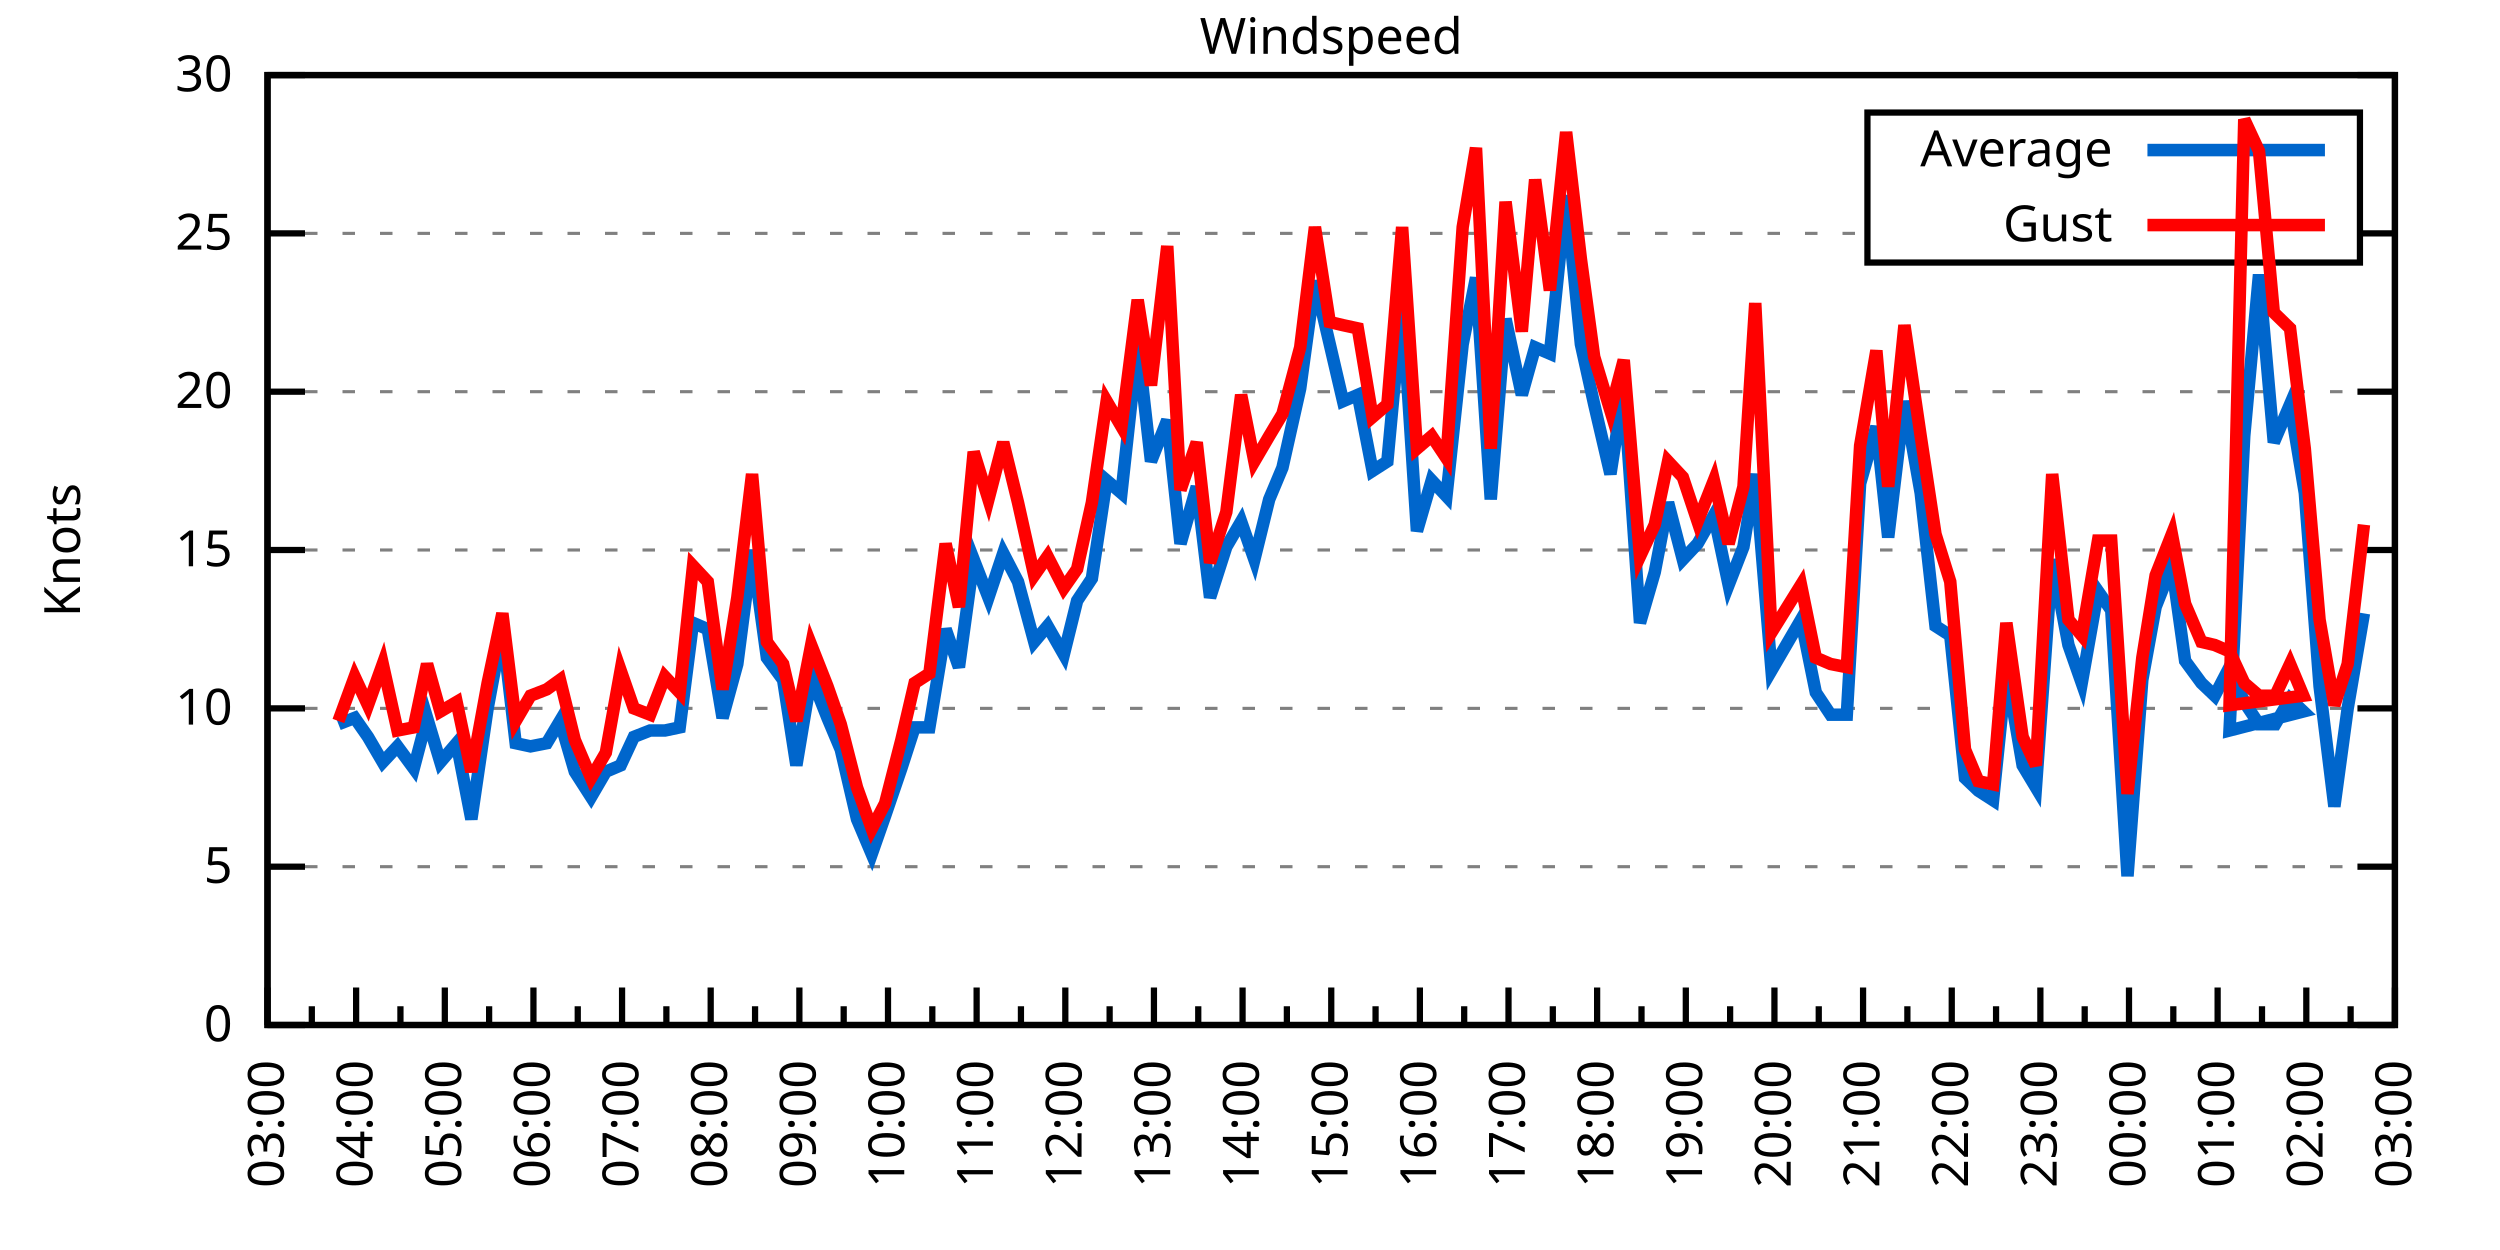
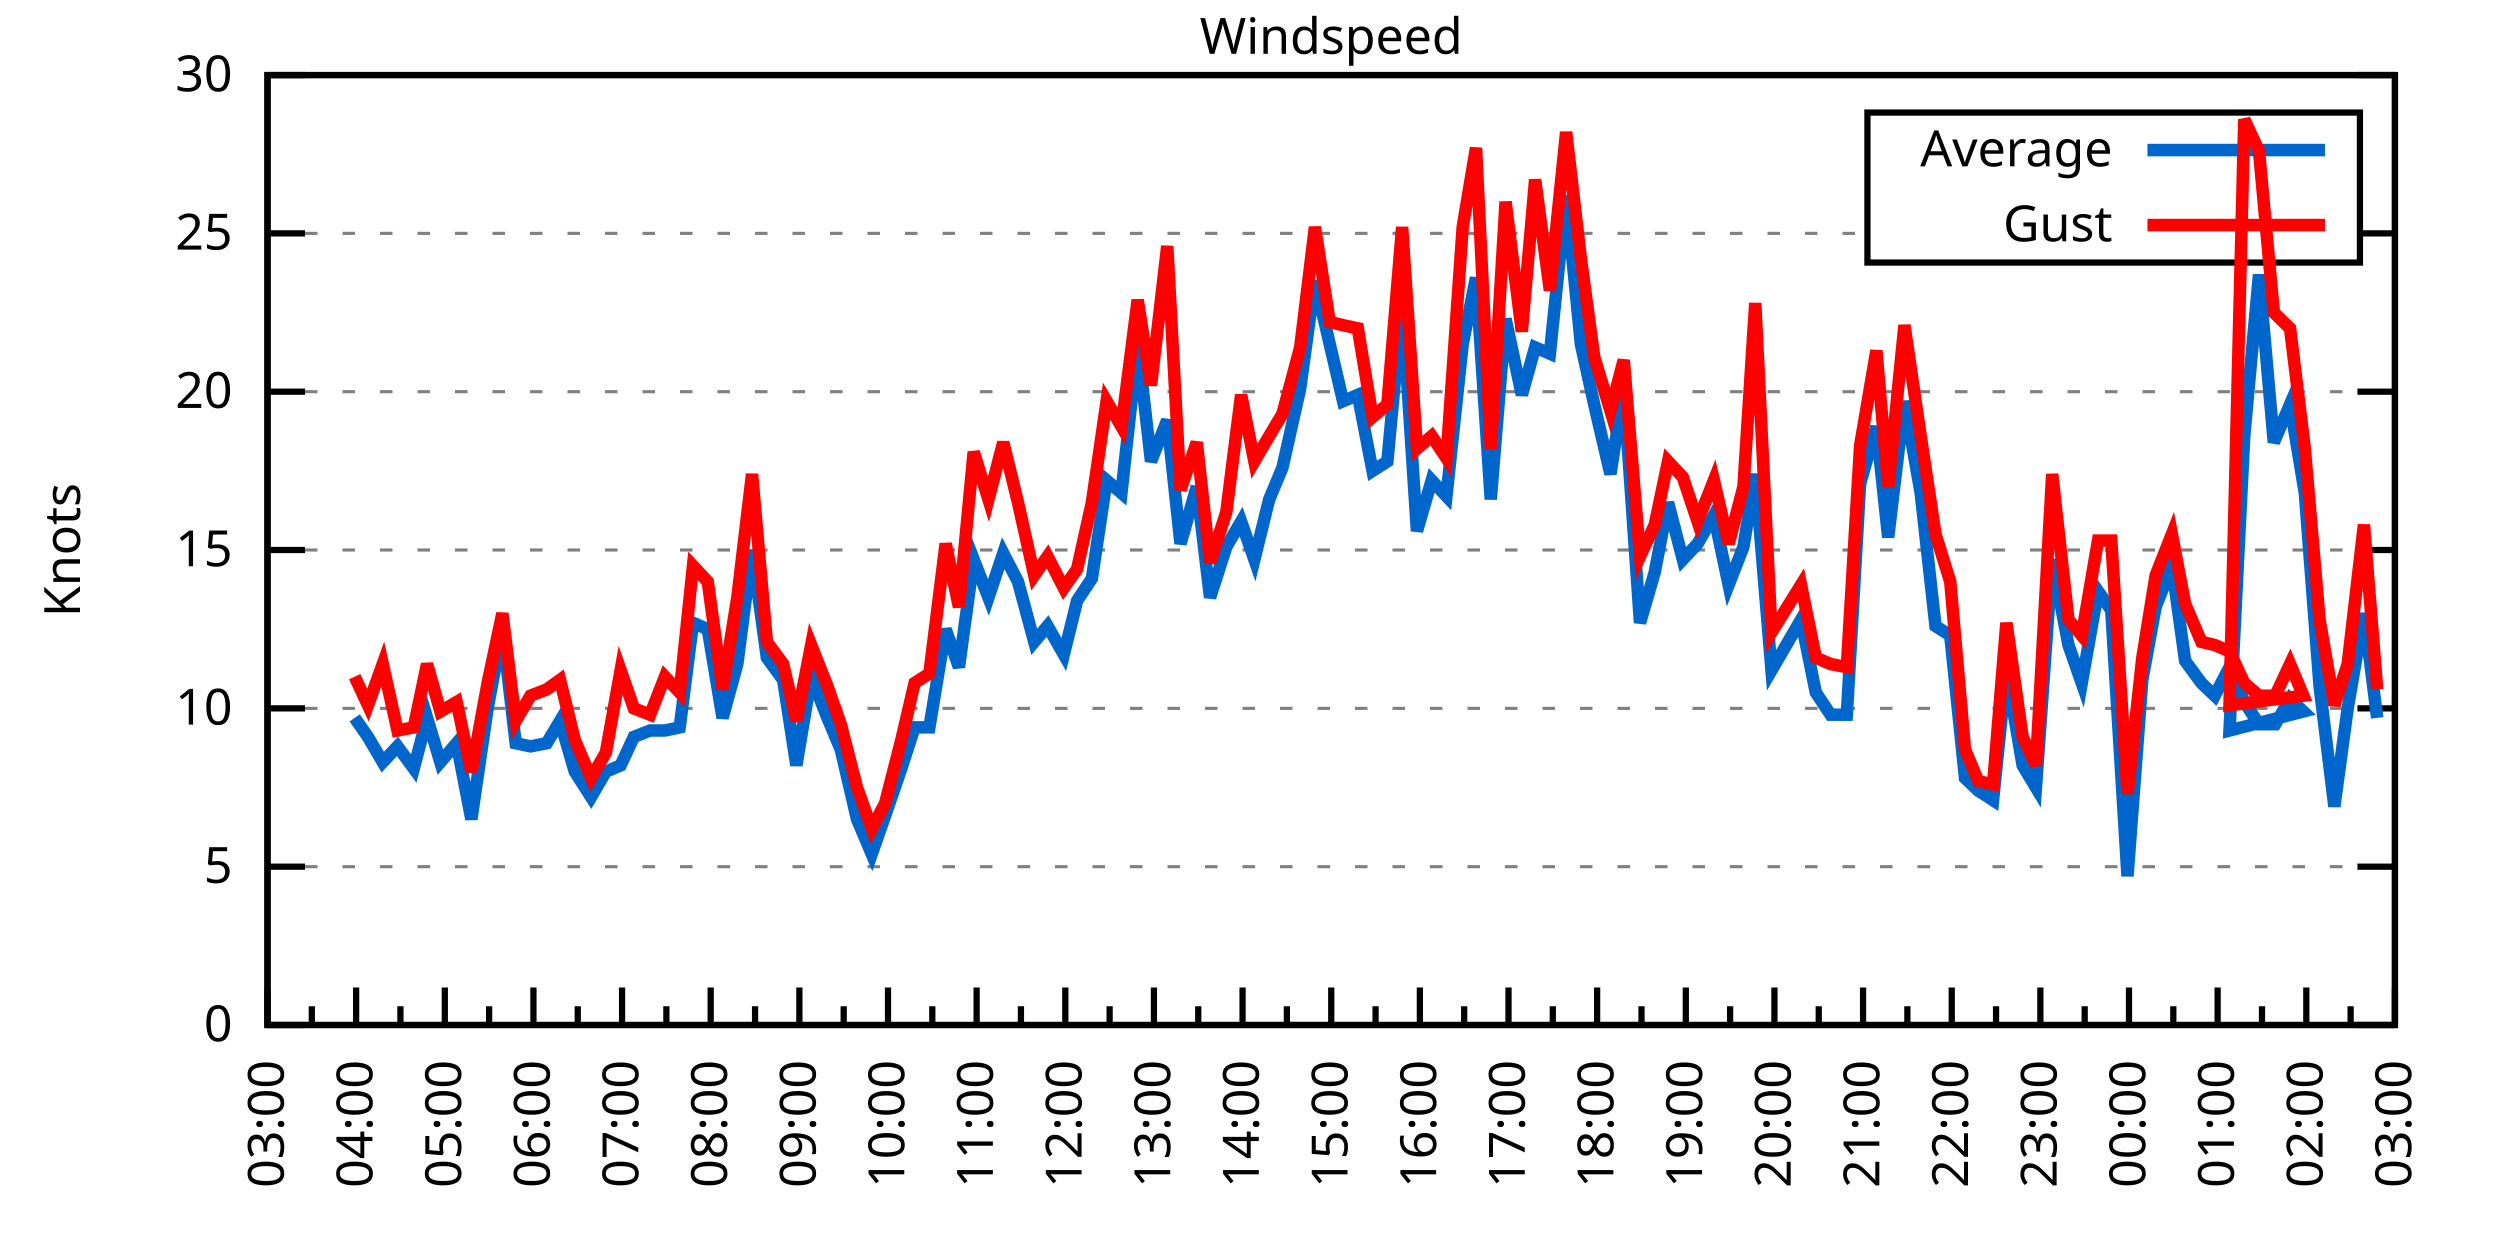
<svg xmlns="http://www.w3.org/2000/svg" xmlns:xlink="http://www.w3.org/1999/xlink" width="400" height="200" viewBox="0 0 400 200">
  <g id="gnuplot_canvas">
    <rect x="0" y="0" width="400" height="200" fill="none" />
    <defs>
      <circle id="gpDot" r="0.5" stroke-width="0.5" stroke="currentColor" />
      <path id="gpPt0" stroke-width="0.333" stroke="currentColor" d="M-1,0 h2 M0,-1 v2" />
      <path id="gpPt1" stroke-width="0.333" stroke="currentColor" d="M-1,-1 L1,1 M1,-1 L-1,1" />
      <path id="gpPt2" stroke-width="0.333" stroke="currentColor" d="M-1,0 L1,0 M0,-1 L0,1 M-1,-1 L1,1 M-1,1 L1,-1" />
      <rect id="gpPt3" stroke-width="0.333" stroke="currentColor" x="-1" y="-1" width="2" height="2" />
      <rect id="gpPt4" stroke-width="0.333" stroke="currentColor" fill="currentColor" x="-1" y="-1" width="2" height="2" />
      <circle id="gpPt5" stroke-width="0.333" stroke="currentColor" cx="0" cy="0" r="1" />
      <use xlink:href="#gpPt5" id="gpPt6" fill="currentColor" stroke="none" />
      <path id="gpPt7" stroke-width="0.333" stroke="currentColor" d="M0,-1.33 L-1.33,0.67 L1.33,0.67 z" />
      <use xlink:href="#gpPt7" id="gpPt8" fill="currentColor" stroke="none" />
      <use xlink:href="#gpPt7" id="gpPt9" stroke="currentColor" transform="rotate(180)" />
      <use xlink:href="#gpPt9" id="gpPt10" fill="currentColor" stroke="none" />
      <use xlink:href="#gpPt3" id="gpPt11" stroke="currentColor" transform="rotate(45)" />
      <use xlink:href="#gpPt11" id="gpPt12" fill="currentColor" stroke="none" />
      <path id="gpPt13" stroke-width="0.333" stroke="currentColor" d="M0,1.330 L1.265,0.411 L0.782,-1.067 L-0.782,-1.076 L-1.265,0.411 z" />
      <use xlink:href="#gpPt13" id="gpPt14" fill="currentColor" stroke="none" />
      <filter id="textbox" filterUnits="objectBoundingBox" x="0" y="0" height="1" width="1">
        <feFlood flood-color="white" flood-opacity="1" result="bgnd" />
        <feComposite in="SourceGraphic" in2="bgnd" operator="atop" />
      </filter>
      <filter id="greybox" filterUnits="objectBoundingBox" x="0" y="0" height="1" width="1">
        <feFlood flood-color="lightgrey" flood-opacity="1" result="grey" />
        <feComposite in="SourceGraphic" in2="grey" operator="atop" />
      </filter>
    </defs>
    <g fill="none" color="white" stroke="currentColor" stroke-width="1.00" stroke-linecap="butt" stroke-linejoin="miter">
</g>
    <g fill="none" color="black" stroke="currentColor" stroke-width="1.00" stroke-linecap="butt" stroke-linejoin="miter">
      <g stroke="none" shape-rendering="crispEdges">
        <polygon fill="rgb(255, 255, 255)" points="42.80,164.00 383.18,164.00 383.18,12.02 42.80,12.02 " />
      </g>
    </g>
    <g fill="none" color="black" stroke="currentColor" stroke-width="1.00" stroke-linecap="butt" stroke-linejoin="miter">
</g>
    <g fill="none" color="black" stroke="black" stroke-width="0.50" stroke-linecap="butt" stroke-linejoin="miter">
</g>
    <g fill="none" color="gray" stroke="currentColor" stroke-width="0.50" stroke-linecap="butt" stroke-linejoin="miter">
      <path stroke="gray" stroke-dasharray="2,4" class="gridline" d="M42.80,164.00 L383.19,164.00  " />
    </g>
    <g fill="none" color="gray" stroke="gray" stroke-width="1.00" stroke-linecap="butt" stroke-linejoin="miter">
</g>
    <g fill="none" color="black" stroke="currentColor" stroke-width="1.00" stroke-linecap="butt" stroke-linejoin="miter">
      <path stroke="black" d="M42.80,164.00 L48.80,164.00 M383.19,164.00 L377.19,164.00  " />
      <g transform="translate(37.20,166.60)" stroke="none" fill="black" font-family="Sans" font-size="8.00" text-anchor="end">
        <text>
          <tspan font-family="Sans"> 0</tspan>
        </text>
      </g>
    </g>
    <g fill="none" color="black" stroke="currentColor" stroke-width="1.00" stroke-linecap="butt" stroke-linejoin="miter">
</g>
    <g fill="none" color="black" stroke="black" stroke-width="0.50" stroke-linecap="butt" stroke-linejoin="miter">
</g>
    <g fill="none" color="gray" stroke="currentColor" stroke-width="0.50" stroke-linecap="butt" stroke-linejoin="miter">
      <path stroke="gray" stroke-dasharray="2,4" class="gridline" d="M42.80,138.67 L383.19,138.67  " />
    </g>
    <g fill="none" color="gray" stroke="gray" stroke-width="1.00" stroke-linecap="butt" stroke-linejoin="miter">
</g>
    <g fill="none" color="black" stroke="currentColor" stroke-width="1.00" stroke-linecap="butt" stroke-linejoin="miter">
      <path stroke="black" d="M42.80,138.67 L48.80,138.67 M383.19,138.67 L377.19,138.67  " />
      <g transform="translate(37.20,141.27)" stroke="none" fill="black" font-family="Sans" font-size="8.00" text-anchor="end">
        <text>
          <tspan font-family="Sans"> 5</tspan>
        </text>
      </g>
    </g>
    <g fill="none" color="black" stroke="currentColor" stroke-width="1.00" stroke-linecap="butt" stroke-linejoin="miter">
</g>
    <g fill="none" color="black" stroke="black" stroke-width="0.50" stroke-linecap="butt" stroke-linejoin="miter">
</g>
    <g fill="none" color="gray" stroke="currentColor" stroke-width="0.50" stroke-linecap="butt" stroke-linejoin="miter">
      <path stroke="gray" stroke-dasharray="2,4" class="gridline" d="M42.80,113.34 L383.19,113.34  " />
    </g>
    <g fill="none" color="gray" stroke="gray" stroke-width="1.00" stroke-linecap="butt" stroke-linejoin="miter">
</g>
    <g fill="none" color="black" stroke="currentColor" stroke-width="1.00" stroke-linecap="butt" stroke-linejoin="miter">
      <path stroke="black" d="M42.80,113.34 L48.80,113.34 M383.19,113.34 L377.19,113.34  " />
      <g transform="translate(37.20,115.94)" stroke="none" fill="black" font-family="Sans" font-size="8.00" text-anchor="end">
        <text>
          <tspan font-family="Sans"> 10</tspan>
        </text>
      </g>
    </g>
    <g fill="none" color="black" stroke="currentColor" stroke-width="1.00" stroke-linecap="butt" stroke-linejoin="miter">
</g>
    <g fill="none" color="black" stroke="black" stroke-width="0.50" stroke-linecap="butt" stroke-linejoin="miter">
</g>
    <g fill="none" color="gray" stroke="currentColor" stroke-width="0.50" stroke-linecap="butt" stroke-linejoin="miter">
      <path stroke="gray" stroke-dasharray="2,4" class="gridline" d="M42.80,88.00 L383.19,88.00  " />
    </g>
    <g fill="none" color="gray" stroke="gray" stroke-width="1.00" stroke-linecap="butt" stroke-linejoin="miter">
</g>
    <g fill="none" color="black" stroke="currentColor" stroke-width="1.00" stroke-linecap="butt" stroke-linejoin="miter">
      <path stroke="black" d="M42.80,88.00 L48.80,88.00 M383.19,88.00 L377.19,88.00  " />
      <g transform="translate(37.20,90.60)" stroke="none" fill="black" font-family="Sans" font-size="8.00" text-anchor="end">
        <text>
          <tspan font-family="Sans"> 15</tspan>
        </text>
      </g>
    </g>
    <g fill="none" color="black" stroke="currentColor" stroke-width="1.00" stroke-linecap="butt" stroke-linejoin="miter">
</g>
    <g fill="none" color="black" stroke="black" stroke-width="0.50" stroke-linecap="butt" stroke-linejoin="miter">
</g>
    <g fill="none" color="gray" stroke="currentColor" stroke-width="0.50" stroke-linecap="butt" stroke-linejoin="miter">
      <path stroke="gray" stroke-dasharray="2,4" class="gridline" d="M42.80,62.67 L383.19,62.67  " />
    </g>
    <g fill="none" color="gray" stroke="gray" stroke-width="1.00" stroke-linecap="butt" stroke-linejoin="miter">
</g>
    <g fill="none" color="black" stroke="currentColor" stroke-width="1.00" stroke-linecap="butt" stroke-linejoin="miter">
      <path stroke="black" d="M42.80,62.67 L48.80,62.67 M383.19,62.67 L377.19,62.67  " />
      <g transform="translate(37.20,65.27)" stroke="none" fill="black" font-family="Sans" font-size="8.00" text-anchor="end">
        <text>
          <tspan font-family="Sans"> 20</tspan>
        </text>
      </g>
    </g>
    <g fill="none" color="black" stroke="currentColor" stroke-width="1.00" stroke-linecap="butt" stroke-linejoin="miter">
</g>
    <g fill="none" color="black" stroke="black" stroke-width="0.50" stroke-linecap="butt" stroke-linejoin="miter">
</g>
    <g fill="none" color="gray" stroke="currentColor" stroke-width="0.50" stroke-linecap="butt" stroke-linejoin="miter">
      <path stroke="gray" stroke-dasharray="2,4" class="gridline" d="M42.80,37.34 L298.79,37.34 M377.59,37.34 L383.19,37.34  " />
    </g>
    <g fill="none" color="gray" stroke="gray" stroke-width="1.00" stroke-linecap="butt" stroke-linejoin="miter">
</g>
    <g fill="none" color="black" stroke="currentColor" stroke-width="1.00" stroke-linecap="butt" stroke-linejoin="miter">
      <path stroke="black" d="M42.80,37.34 L48.80,37.34 M383.19,37.34 L377.19,37.34  " />
      <g transform="translate(37.20,39.94)" stroke="none" fill="black" font-family="Sans" font-size="8.00" text-anchor="end">
        <text>
          <tspan font-family="Sans"> 25</tspan>
        </text>
      </g>
    </g>
    <g fill="none" color="black" stroke="currentColor" stroke-width="1.00" stroke-linecap="butt" stroke-linejoin="miter">
</g>
    <g fill="none" color="black" stroke="black" stroke-width="0.50" stroke-linecap="butt" stroke-linejoin="miter">
</g>
    <g fill="none" color="gray" stroke="currentColor" stroke-width="0.50" stroke-linecap="butt" stroke-linejoin="miter">
      <path stroke="gray" stroke-dasharray="2,4" class="gridline" d="M42.80,12.01 L383.19,12.01  " />
    </g>
    <g fill="none" color="gray" stroke="gray" stroke-width="1.00" stroke-linecap="butt" stroke-linejoin="miter">
</g>
    <g fill="none" color="black" stroke="currentColor" stroke-width="1.00" stroke-linecap="butt" stroke-linejoin="miter">
      <path stroke="black" d="M42.80,12.01 L48.80,12.01 M383.19,12.01 L377.19,12.01  " />
      <g transform="translate(37.20,14.61)" stroke="none" fill="black" font-family="Sans" font-size="8.00" text-anchor="end">
        <text>
          <tspan font-family="Sans"> 30</tspan>
        </text>
      </g>
    </g>
    <g fill="none" color="black" stroke="currentColor" stroke-width="1.00" stroke-linecap="butt" stroke-linejoin="miter">
      <path stroke="black" d="M42.80,164.00 L42.80,158.00  " />
      <g transform="translate(45.40,169.60) rotate(270)" stroke="none" fill="black" font-family="Sans" font-size="8.00" text-anchor="end">
        <text>
          <tspan font-family="Sans">03:00</tspan>
        </text>
      </g>
    </g>
    <g fill="none" color="black" stroke="currentColor" stroke-width="1.00" stroke-linecap="butt" stroke-linejoin="miter">
      <path stroke="black" d="M49.89,164.00 L49.89,161.00 M56.98,164.00 L56.98,158.00  " />
      <g transform="translate(59.58,169.60) rotate(270)" stroke="none" fill="black" font-family="Sans" font-size="8.00" text-anchor="end">
        <text>
          <tspan font-family="Sans">04:00</tspan>
        </text>
      </g>
    </g>
    <g fill="none" color="black" stroke="currentColor" stroke-width="1.00" stroke-linecap="butt" stroke-linejoin="miter">
      <path stroke="black" d="M64.07,164.00 L64.07,161.00 M71.17,164.00 L71.17,158.00  " />
      <g transform="translate(73.77,169.60) rotate(270)" stroke="none" fill="black" font-family="Sans" font-size="8.00" text-anchor="end">
        <text>
          <tspan font-family="Sans">05:00</tspan>
        </text>
      </g>
    </g>
    <g fill="none" color="black" stroke="currentColor" stroke-width="1.00" stroke-linecap="butt" stroke-linejoin="miter">
      <path stroke="black" d="M78.26,164.00 L78.26,161.00 M85.35,164.00 L85.35,158.00  " />
      <g transform="translate(87.95,169.60) rotate(270)" stroke="none" fill="black" font-family="Sans" font-size="8.00" text-anchor="end">
        <text>
          <tspan font-family="Sans">06:00</tspan>
        </text>
      </g>
    </g>
    <g fill="none" color="black" stroke="currentColor" stroke-width="1.00" stroke-linecap="butt" stroke-linejoin="miter">
      <path stroke="black" d="M92.44,164.00 L92.44,161.00 M99.53,164.00 L99.53,158.00  " />
      <g transform="translate(102.13,169.60) rotate(270)" stroke="none" fill="black" font-family="Sans" font-size="8.00" text-anchor="end">
        <text>
          <tspan font-family="Sans">07:00</tspan>
        </text>
      </g>
    </g>
    <g fill="none" color="black" stroke="currentColor" stroke-width="1.00" stroke-linecap="butt" stroke-linejoin="miter">
      <path stroke="black" d="M106.62,164.00 L106.62,161.00 M113.71,164.00 L113.71,158.00  " />
      <g transform="translate(116.31,169.60) rotate(270)" stroke="none" fill="black" font-family="Sans" font-size="8.00" text-anchor="end">
        <text>
          <tspan font-family="Sans">08:00</tspan>
        </text>
      </g>
    </g>
    <g fill="none" color="black" stroke="currentColor" stroke-width="1.00" stroke-linecap="butt" stroke-linejoin="miter">
      <path stroke="black" d="M120.81,164.00 L120.81,161.00 M127.90,164.00 L127.90,158.00  " />
      <g transform="translate(130.50,169.60) rotate(270)" stroke="none" fill="black" font-family="Sans" font-size="8.00" text-anchor="end">
        <text>
          <tspan font-family="Sans">09:00</tspan>
        </text>
      </g>
    </g>
    <g fill="none" color="black" stroke="currentColor" stroke-width="1.00" stroke-linecap="butt" stroke-linejoin="miter">
      <path stroke="black" d="M134.99,164.00 L134.99,161.00 M142.08,164.00 L142.08,158.00  " />
      <g transform="translate(144.68,169.60) rotate(270)" stroke="none" fill="black" font-family="Sans" font-size="8.00" text-anchor="end">
        <text>
          <tspan font-family="Sans">10:00</tspan>
        </text>
      </g>
    </g>
    <g fill="none" color="black" stroke="currentColor" stroke-width="1.00" stroke-linecap="butt" stroke-linejoin="miter">
      <path stroke="black" d="M149.17,164.00 L149.17,161.00 M156.26,164.00 L156.26,158.00  " />
      <g transform="translate(158.86,169.60) rotate(270)" stroke="none" fill="black" font-family="Sans" font-size="8.00" text-anchor="end">
        <text>
          <tspan font-family="Sans">11:00</tspan>
        </text>
      </g>
    </g>
    <g fill="none" color="black" stroke="currentColor" stroke-width="1.00" stroke-linecap="butt" stroke-linejoin="miter">
      <path stroke="black" d="M163.35,164.00 L163.35,161.00 M170.45,164.00 L170.45,158.00  " />
      <g transform="translate(173.05,169.60) rotate(270)" stroke="none" fill="black" font-family="Sans" font-size="8.00" text-anchor="end">
        <text>
          <tspan font-family="Sans">12:00</tspan>
        </text>
      </g>
    </g>
    <g fill="none" color="black" stroke="currentColor" stroke-width="1.00" stroke-linecap="butt" stroke-linejoin="miter">
      <path stroke="black" d="M177.54,164.00 L177.54,161.00 M184.63,164.00 L184.63,158.00  " />
      <g transform="translate(187.23,169.60) rotate(270)" stroke="none" fill="black" font-family="Sans" font-size="8.00" text-anchor="end">
        <text>
          <tspan font-family="Sans">13:00</tspan>
        </text>
      </g>
    </g>
    <g fill="none" color="black" stroke="currentColor" stroke-width="1.00" stroke-linecap="butt" stroke-linejoin="miter">
      <path stroke="black" d="M191.72,164.00 L191.72,161.00 M198.81,164.00 L198.81,158.00  " />
      <g transform="translate(201.41,169.60) rotate(270)" stroke="none" fill="black" font-family="Sans" font-size="8.00" text-anchor="end">
        <text>
          <tspan font-family="Sans">14:00</tspan>
        </text>
      </g>
    </g>
    <g fill="none" color="black" stroke="currentColor" stroke-width="1.00" stroke-linecap="butt" stroke-linejoin="miter">
      <path stroke="black" d="M205.90,164.00 L205.90,161.00 M213.00,164.00 L213.00,158.00  " />
      <g transform="translate(215.60,169.60) rotate(270)" stroke="none" fill="black" font-family="Sans" font-size="8.00" text-anchor="end">
        <text>
          <tspan font-family="Sans">15:00</tspan>
        </text>
      </g>
    </g>
    <g fill="none" color="black" stroke="currentColor" stroke-width="1.00" stroke-linecap="butt" stroke-linejoin="miter">
      <path stroke="black" d="M220.09,164.00 L220.09,161.00 M227.18,164.00 L227.18,158.00  " />
      <g transform="translate(229.78,169.60) rotate(270)" stroke="none" fill="black" font-family="Sans" font-size="8.00" text-anchor="end">
        <text>
          <tspan font-family="Sans">16:00</tspan>
        </text>
      </g>
    </g>
    <g fill="none" color="black" stroke="currentColor" stroke-width="1.00" stroke-linecap="butt" stroke-linejoin="miter">
      <path stroke="black" d="M234.27,164.00 L234.27,161.00 M241.36,164.00 L241.36,158.00  " />
      <g transform="translate(243.96,169.60) rotate(270)" stroke="none" fill="black" font-family="Sans" font-size="8.00" text-anchor="end">
        <text>
          <tspan font-family="Sans">17:00</tspan>
        </text>
      </g>
    </g>
    <g fill="none" color="black" stroke="currentColor" stroke-width="1.00" stroke-linecap="butt" stroke-linejoin="miter">
      <path stroke="black" d="M248.45,164.00 L248.45,161.00 M255.54,164.00 L255.54,158.00  " />
      <g transform="translate(258.14,169.60) rotate(270)" stroke="none" fill="black" font-family="Sans" font-size="8.00" text-anchor="end">
        <text>
          <tspan font-family="Sans">18:00</tspan>
        </text>
      </g>
    </g>
    <g fill="none" color="black" stroke="currentColor" stroke-width="1.00" stroke-linecap="butt" stroke-linejoin="miter">
      <path stroke="black" d="M262.64,164.00 L262.64,161.00 M269.73,164.00 L269.73,158.00  " />
      <g transform="translate(272.33,169.60) rotate(270)" stroke="none" fill="black" font-family="Sans" font-size="8.00" text-anchor="end">
        <text>
          <tspan font-family="Sans">19:00</tspan>
        </text>
      </g>
    </g>
    <g fill="none" color="black" stroke="currentColor" stroke-width="1.00" stroke-linecap="butt" stroke-linejoin="miter">
      <path stroke="black" d="M276.82,164.00 L276.82,161.00 M283.91,164.00 L283.91,158.00  " />
      <g transform="translate(286.51,169.60) rotate(270)" stroke="none" fill="black" font-family="Sans" font-size="8.00" text-anchor="end">
        <text>
          <tspan font-family="Sans">20:00</tspan>
        </text>
      </g>
    </g>
    <g fill="none" color="black" stroke="currentColor" stroke-width="1.00" stroke-linecap="butt" stroke-linejoin="miter">
      <path stroke="black" d="M291.00,164.00 L291.00,161.00 M298.09,164.00 L298.09,158.00  " />
      <g transform="translate(300.69,169.60) rotate(270)" stroke="none" fill="black" font-family="Sans" font-size="8.00" text-anchor="end">
        <text>
          <tspan font-family="Sans">21:00</tspan>
        </text>
      </g>
    </g>
    <g fill="none" color="black" stroke="currentColor" stroke-width="1.00" stroke-linecap="butt" stroke-linejoin="miter">
      <path stroke="black" d="M305.18,164.00 L305.18,161.00 M312.28,164.00 L312.28,158.00  " />
      <g transform="translate(314.88,169.60) rotate(270)" stroke="none" fill="black" font-family="Sans" font-size="8.00" text-anchor="end">
        <text>
          <tspan font-family="Sans">22:00</tspan>
        </text>
      </g>
    </g>
    <g fill="none" color="black" stroke="currentColor" stroke-width="1.00" stroke-linecap="butt" stroke-linejoin="miter">
      <path stroke="black" d="M319.37,164.00 L319.37,161.00 M326.46,164.00 L326.46,158.00  " />
      <g transform="translate(329.06,169.60) rotate(270)" stroke="none" fill="black" font-family="Sans" font-size="8.00" text-anchor="end">
        <text>
          <tspan font-family="Sans">23:00</tspan>
        </text>
      </g>
    </g>
    <g fill="none" color="black" stroke="currentColor" stroke-width="1.00" stroke-linecap="butt" stroke-linejoin="miter">
      <path stroke="black" d="M333.55,164.00 L333.55,161.00 M340.64,164.00 L340.64,158.00  " />
      <g transform="translate(343.24,169.60) rotate(270)" stroke="none" fill="black" font-family="Sans" font-size="8.00" text-anchor="end">
        <text>
          <tspan font-family="Sans">00:00</tspan>
        </text>
      </g>
    </g>
    <g fill="none" color="black" stroke="currentColor" stroke-width="1.00" stroke-linecap="butt" stroke-linejoin="miter">
      <path stroke="black" d="M347.73,164.00 L347.73,161.00 M354.82,164.00 L354.82,158.00  " />
      <g transform="translate(357.42,169.60) rotate(270)" stroke="none" fill="black" font-family="Sans" font-size="8.00" text-anchor="end">
        <text>
          <tspan font-family="Sans">01:00</tspan>
        </text>
      </g>
    </g>
    <g fill="none" color="black" stroke="currentColor" stroke-width="1.00" stroke-linecap="butt" stroke-linejoin="miter">
      <path stroke="black" d="M361.92,164.00 L361.92,161.00 M369.01,164.00 L369.01,158.00  " />
      <g transform="translate(371.61,169.60) rotate(270)" stroke="none" fill="black" font-family="Sans" font-size="8.00" text-anchor="end">
        <text>
          <tspan font-family="Sans">02:00</tspan>
        </text>
      </g>
    </g>
    <g fill="none" color="black" stroke="currentColor" stroke-width="1.00" stroke-linecap="butt" stroke-linejoin="miter">
      <path stroke="black" d="M376.10,164.00 L376.10,161.00 M383.19,164.00 L383.19,158.00  " />
      <g transform="translate(385.79,169.60) rotate(270)" stroke="none" fill="black" font-family="Sans" font-size="8.00" text-anchor="end">
        <text>
          <tspan font-family="Sans">03:00</tspan>
        </text>
      </g>
    </g>
    <g fill="none" color="black" stroke="currentColor" stroke-width="1.00" stroke-linecap="butt" stroke-linejoin="miter">
</g>
    <g fill="none" color="black" stroke="currentColor" stroke-width="1.00" stroke-linecap="butt" stroke-linejoin="miter">
      <path stroke="black" d="M42.80,12.01 L42.80,164.00 L383.19,164.00 L383.19,12.01 L42.80,12.01 Z  " />
    </g>
    <g fill="none" color="black" stroke="currentColor" stroke-width="1.00" stroke-linecap="butt" stroke-linejoin="miter">
      <g transform="translate(12.80,88.01) rotate(270)" stroke="none" fill="black" font-family="Sans" font-size="8.00" text-anchor="middle">
        <text>
          <tspan font-family="Sans">Knots</tspan>
        </text>
      </g>
    </g>
    <g fill="none" color="black" stroke="currentColor" stroke-width="1.00" stroke-linecap="butt" stroke-linejoin="miter">
</g>
    <g fill="none" color="black" stroke="currentColor" stroke-width="1.00" stroke-linecap="butt" stroke-linejoin="miter">
      <path stroke="black" d="M298.79,42.01 L298.79,18.01 L377.59,18.01 L377.59,42.01 L298.79,42.01 Z  " />
    </g>
    <g id="Windspeed_plot_1">
      <g fill="none" color="white" stroke="black" stroke-width="2.00" stroke-linecap="butt" stroke-linejoin="miter">
</g>
      <g fill="none" color="black" stroke="currentColor" stroke-width="2.00" stroke-linecap="butt" stroke-linejoin="miter">
        <g transform="translate(337.99,26.61)" stroke="none" fill="black" font-family="Sans" font-size="8.00" text-anchor="end">
          <text>
            <tspan font-family="Sans">Average</tspan>
          </text>
        </g>
      </g>
      <g fill="none" color="black" stroke="currentColor" stroke-width="2.00" stroke-linecap="butt" stroke-linejoin="miter">
-         <path stroke="rgb(  0, 102, 204)" d="M343.59,24.01 L371.99,24.01 M54.15,115.87 L56.75,114.86 L58.87,117.90 L61.24,121.95 L63.60,119.42 L66.20,122.96   L68.33,114.86 L70.46,121.95 L73.06,118.91 L75.42,131.07 L78.02,113.34 L80.38,100.67 L82.51,118.91 L84.88,119.42   L87.48,118.91 L89.60,115.36 L91.97,123.47 L94.57,127.52 L96.93,123.47 L99.30,122.46 L101.42,117.90 L104.02,116.88   L106.39,116.88 L108.75,116.38 L110.88,99.66 L113.24,100.67 L115.61,114.86 L117.97,106.24 L120.33,88.00 L122.70,105.23   L125.30,108.78 L127.42,122.46 L129.79,108.27 L132.39,114.86 L134.52,119.92 L137.12,131.07 L139.48,136.64 L141.61,130.56   L144.21,122.96 L146.34,116.38 L148.70,116.38 L151.30,100.67 L153.43,106.75 L155.79,89.52 L158.15,95.60 L160.52,88.51   L162.88,93.07 L165.48,102.70 L167.61,100.16 L170.21,104.72 L172.34,96.11 L174.70,92.56 L177.06,76.86 L179.43,78.89   L182.03,55.07 L184.16,73.82 L186.76,67.23 L188.88,86.99 L191.48,77.87 L193.61,95.60 L196.21,87.50 L198.58,83.45   L200.70,89.52 L203.07,79.90 L205.19,74.83 L208.03,62.17 L210.39,44.94 L212.76,55.07 L214.89,64.19 L217.25,63.18   L219.61,75.34 L221.98,73.82 L224.34,48.49 L226.71,84.97 L229.07,76.86 L231.43,79.39 L234.03,55.07 L236.16,44.43   L238.52,79.90 L240.89,51.02 L243.49,63.18 L245.62,55.58 L247.98,56.59 L250.58,31.26 L252.94,55.07 L255.07,64.70   L257.67,75.85 L259.80,62.17 L262.40,99.66 L264.76,91.55 L266.89,80.41 L269.25,89.52 L271.62,86.99 L274.22,82.43   L276.58,93.58 L278.95,87.50 L280.84,75.85 L283.44,107.26 L288.16,99.15 L290.53,110.80 L292.89,114.35 L295.49,114.35   L297.62,77.37 L300.22,68.25 L302.11,85.98 L304.71,64.19 L307.31,78.89 L309.68,100.16 L312.04,101.68 L314.40,124.48   L316.53,126.51 L318.89,128.03 L321.02,107.26 L323.62,122.46 L325.75,126.00 L328.35,89.52 L330.95,103.20 L333.08,109.28   L335.68,94.59 L337.80,97.63 L340.40,140.19 L342.77,108.78 L344.90,97.12 L347.50,90.54 L349.62,105.74 L352.22,109.28   L354.35,111.31 L356.72,106.75 L359.08,112.32 L361.44,115.87 L364.04,115.87 L366.41,111.82 L368.53,113.84 L356.72,116.88   L359.08,69.77 L361.44,43.93 L363.81,70.78 L366.41,64.70 L368.77,78.89 L371.13,109.79 L373.50,129.04 L375.63,113.34   L378.23,98.14  " />
+         <path stroke="rgb(  0, 102, 204)" d="M343.59,24.01 L371.99,24.01 M56.75,114.86 L58.87,117.90 L61.24,121.95 L63.60,119.42 L66.20,122.96 L68.33,114.86   L70.46,121.95 L73.06,118.91 L75.42,131.07 L78.02,113.34 L80.38,100.67 L82.51,118.91 L84.88,119.42 L87.48,118.91   L89.60,115.36 L91.97,123.47 L94.57,127.52 L96.93,123.47 L99.30,122.46 L101.42,117.90 L104.02,116.88 L106.39,116.88   L108.75,116.38 L110.88,99.66 L113.24,100.67 L115.61,114.86 L117.97,106.24 L120.33,88.00 L122.70,105.23 L125.30,108.78   L127.42,122.46 L129.79,108.27 L132.39,114.86 L134.52,119.92 L137.12,131.07 L139.48,136.64 L141.61,130.56 L144.21,122.96   L146.34,116.38 L148.70,116.38 L151.30,100.67 L153.43,106.75 L155.79,89.52 L158.15,95.60 L160.52,88.51 L162.88,93.07   L165.48,102.70 L167.61,100.16 L170.21,104.72 L172.34,96.11 L174.70,92.56 L177.06,76.86 L179.43,78.89 L182.03,55.07   L184.16,73.82 L186.76,67.23 L188.88,86.99 L191.48,77.87 L193.61,95.60 L196.21,87.50 L198.58,83.45 L200.70,89.52   L203.07,79.90 L205.19,74.83 L208.03,62.17 L210.39,44.94 L212.76,55.07 L214.89,64.19 L217.25,63.18 L219.61,75.34   L221.98,73.82 L224.34,48.49 L226.71,84.97 L229.07,76.86 L231.43,79.39 L234.03,55.07 L236.16,44.43 L238.52,79.90   L240.89,51.02 L243.49,63.18 L245.62,55.58 L247.98,56.59 L250.58,31.26 L252.94,55.07 L255.07,64.70 L257.67,75.85   L259.80,62.17 L262.40,99.66 L264.76,91.55 L266.89,80.41 L269.25,89.52 L271.62,86.99 L274.22,82.43 L276.58,93.58   L278.95,87.50 L280.84,75.85 L283.44,107.26 L288.16,99.15 L290.53,110.80 L292.89,114.35 L295.49,114.35 L297.62,77.37   L300.22,68.25 L302.11,85.98 L304.71,64.19 L307.31,78.89 L309.68,100.16 L312.04,101.68 L314.40,124.48 L316.53,126.51   L318.89,128.03 L321.02,107.26 L323.62,122.46 L325.75,126.00 L328.35,89.52 L330.95,103.20 L333.08,109.28 L335.68,94.59   L337.80,97.63 L340.40,140.19 L342.77,108.78 L344.90,97.12 L347.50,90.54 L349.62,105.74 L352.22,109.28 L354.35,111.31   L356.72,106.75 L359.08,112.32 L361.44,115.87 L364.04,115.87 L366.41,111.82 L368.53,113.84 L356.72,116.88 L359.08,69.77   L361.44,43.93 L363.81,70.78 L366.41,64.70 L368.77,78.89 L371.13,109.79 L373.50,129.04 L375.63,113.34 L378.23,98.14   L380.35,114.86  " />
      </g>
    </g>
    <g id="Windspeed_plot_2">
      <g fill="none" color="black" stroke="currentColor" stroke-width="2.00" stroke-linecap="butt" stroke-linejoin="miter">
        <g transform="translate(337.99,38.61)" stroke="none" fill="black" font-family="Sans" font-size="8.00" text-anchor="end">
          <text>
            <tspan font-family="Sans">Gust</tspan>
          </text>
        </g>
      </g>
      <g fill="none" color="black" stroke="currentColor" stroke-width="2.00" stroke-linecap="butt" stroke-linejoin="miter">
-         <path stroke="rgb(255,   0,   0)" d="M343.59,36.01 L371.99,36.01 M54.15,115.36 L56.75,108.27 L58.87,112.83 L61.24,106.24 L63.60,116.88 L66.20,116.38   L68.33,106.24 L70.46,113.84 L73.06,112.32 L75.42,123.47 L78.02,109.28 L80.38,98.14 L82.51,115.36 L84.88,111.31   L87.48,110.30 L89.60,108.78 L91.97,118.40 L94.57,124.48 L96.93,120.43 L99.30,107.26 L101.42,113.34 L104.02,114.35   L106.39,108.27 L108.75,110.80 L110.88,90.54 L113.24,93.07 L115.61,110.30 L117.97,95.60 L120.33,75.85 L122.70,102.70   L125.30,106.24 L127.42,115.36 L129.79,103.20 L132.39,109.79 L134.52,115.87 L137.12,126.00 L139.48,132.59 L141.61,128.54   L144.21,118.40 L146.34,109.28 L148.70,107.76 L151.30,86.99 L153.43,97.12 L155.79,72.30 L158.15,79.90 L160.52,70.78   L162.88,80.41 L165.48,92.06 L167.61,89.02 L170.21,94.08 L172.34,91.04 L174.70,80.41 L177.06,64.19 L179.43,68.25   L182.03,47.98 L184.16,61.66 L186.76,39.37 L188.88,78.38 L191.48,70.78 L193.61,90.03 L196.21,81.93 L198.58,63.18   L200.70,73.82 L203.07,69.77 L205.19,66.22 L208.03,55.58 L210.39,36.33 L212.76,51.53 L214.89,52.03 L217.25,52.54   L219.61,66.73 L221.98,64.70 L224.34,36.33 L226.71,71.79 L229.07,69.77 L231.43,73.31 L234.03,36.33 L236.16,23.66   L238.52,71.79 L240.89,32.28 L243.49,53.05 L245.62,28.73 L247.98,46.46 L250.58,21.13 L252.94,41.39 L255.07,57.10   L257.67,65.71 L259.80,57.61 L262.40,89.02 L264.76,83.95 L266.89,73.82 L269.25,76.35 L271.62,83.45 L274.22,76.86   L276.58,86.99 L278.95,77.87 L280.84,48.49 L283.44,101.18 L288.16,93.58 L290.53,105.23 L292.89,106.24 L295.49,106.75   L297.62,71.29 L300.22,56.09 L302.11,77.87 L304.71,52.03 L307.31,69.77 L309.68,85.47 L312.04,93.07 L314.40,119.92   L316.53,124.99 L318.89,125.50 L321.02,99.66 L323.62,117.90 L325.75,122.46 L328.35,75.85 L330.95,99.15 L333.08,101.68   L335.68,86.49 L337.80,86.49 L340.40,127.02 L342.77,105.23 L344.90,92.06 L347.50,85.47 L349.62,96.62 L352.22,102.70   L354.35,103.20 L356.72,104.22 L359.08,109.28 L361.44,111.31 L364.04,111.31 L366.41,106.24 L368.53,111.31 L356.72,112.83   L359.08,19.10 L361.44,24.17 L363.81,50.01 L366.41,52.54 L368.77,71.79 L371.13,99.15 L373.50,112.83 L375.63,106.24   L378.23,83.95  " />
+         <path stroke="rgb(255,   0,   0)" d="M343.59,36.01 L371.99,36.01 M56.75,108.27 L58.87,112.83 L61.24,106.24 L63.60,116.88 L66.20,116.38 L68.33,106.24   L70.46,113.84 L73.06,112.32 L75.42,123.47 L78.02,109.28 L80.38,98.14 L82.51,115.36 L84.88,111.31 L87.48,110.30   L89.60,108.78 L91.97,118.40 L94.57,124.48 L96.93,120.43 L99.30,107.26 L101.42,113.34 L104.02,114.35 L106.39,108.27   L108.75,110.80 L110.88,90.54 L113.24,93.07 L115.61,110.30 L117.97,95.60 L120.33,75.85 L122.70,102.70 L125.30,106.24   L127.42,115.36 L129.79,103.20 L132.39,109.79 L134.52,115.87 L137.12,126.00 L139.48,132.59 L141.61,128.54 L144.21,118.40   L146.34,109.28 L148.70,107.76 L151.30,86.99 L153.43,97.12 L155.79,72.30 L158.15,79.90 L160.52,70.78 L162.88,80.41   L165.48,92.06 L167.61,89.02 L170.21,94.08 L172.34,91.04 L174.70,80.41 L177.06,64.19 L179.43,68.25 L182.03,47.98   L184.16,61.66 L186.76,39.37 L188.88,78.38 L191.48,70.78 L193.61,90.03 L196.21,81.93 L198.58,63.18 L200.70,73.82   L203.07,69.77 L205.19,66.22 L208.03,55.58 L210.39,36.33 L212.76,51.53 L214.89,52.03 L217.25,52.54 L219.61,66.73   L221.98,64.70 L224.34,36.33 L226.71,71.79 L229.07,69.77 L231.43,73.31 L234.03,36.33 L236.16,23.66 L238.52,71.79   L240.89,32.28 L243.49,53.05 L245.62,28.73 L247.98,46.46 L250.58,21.13 L252.94,41.39 L255.07,57.10 L257.67,65.71   L259.80,57.61 L262.40,89.02 L264.76,83.95 L266.89,73.82 L269.25,76.35 L271.62,83.45 L274.22,76.86 L276.58,86.99   L278.95,77.87 L280.84,48.49 L283.44,101.18 L288.16,93.58 L290.53,105.23 L292.89,106.24 L295.49,106.75 L297.62,71.29   L300.22,56.09 L302.11,77.87 L304.71,52.03 L307.31,69.77 L309.68,85.47 L312.04,93.07 L314.40,119.92 L316.53,124.99   L318.89,125.50 L321.02,99.66 L323.62,117.90 L325.75,122.46 L328.35,75.85 L330.95,99.15 L333.08,101.68 L335.68,86.49   L337.80,86.49 L340.40,127.02 L342.77,105.23 L344.90,92.06 L347.50,85.47 L349.62,96.62 L352.22,102.70 L354.35,103.20   L356.72,104.22 L359.08,109.28 L361.44,111.31 L364.04,111.31 L366.41,106.24 L368.53,111.31 L356.72,112.83 L359.08,19.10   L361.44,24.17 L363.81,50.01 L366.41,52.54 L368.77,71.79 L371.13,99.15 L373.50,112.83 L375.63,106.24 L378.23,83.95   L380.35,110.30  " />
      </g>
    </g>
    <g fill="none" color="black" stroke="currentColor" stroke-width="2.00" stroke-linecap="butt" stroke-linejoin="miter">
</g>
    <g fill="none" color="black" stroke="black" stroke-width="1.00" stroke-linecap="butt" stroke-linejoin="miter">
</g>
    <g fill="none" color="black" stroke="currentColor" stroke-width="1.00" stroke-linecap="butt" stroke-linejoin="miter">
      <path stroke="black" d="M42.80,12.01 L42.80,164.00 L383.19,164.00 L383.19,12.01 L42.80,12.01 Z  " />
    </g>
    <g fill="none" color="black" stroke="currentColor" stroke-width="1.00" stroke-linecap="butt" stroke-linejoin="miter">
      <g transform="translate(212.99,8.61)" stroke="none" fill="black" font-family="Sans" font-size="8.00" text-anchor="middle">
        <text>
          <tspan font-family="Sans">Windspeed</tspan>
        </text>
      </g>
    </g>
    <g fill="none" color="black" stroke="currentColor" stroke-width="1.00" stroke-linecap="butt" stroke-linejoin="miter">
</g>
  </g>
</svg>
